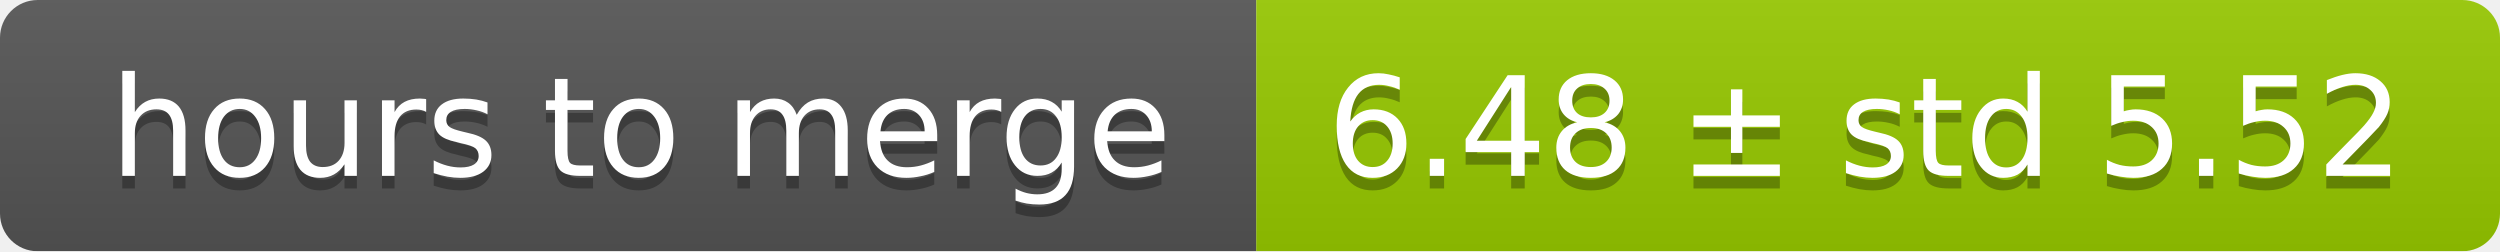
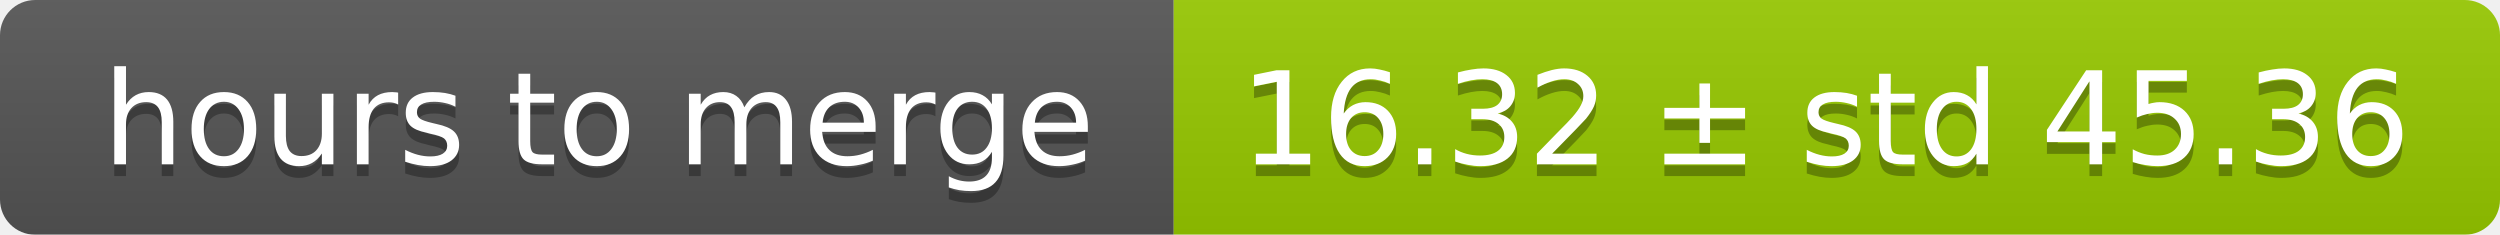
- <svg xmlns="http://www.w3.org/2000/svg" width="199" height="20">
+ <svg xmlns="http://www.w3.org/2000/svg" width="213" height="20">
  <linearGradient id="smooth" x2="0" y2="100%">
    <stop offset="0" stop-color="#bbb" stop-opacity=".1" />
    <stop offset="1" stop-opacity=".1" />
  </linearGradient>
  <mask id="round">
-     <rect width="199" height="20" rx="3" fill="#fff" />
+     <rect width="213" height="20" rx="3" fill="#fff" />
  </mask>
  <g mask="url(#round)">
    <rect width="100" height="20" fill="#555" />
-     <rect x="100" width="99" height="20" fill="#97ca00" />
-     <rect width="199" height="20" fill="url(#smooth)" />
+     <rect x="100" width="113" height="20" fill="#97ca00" />
+     <rect width="213" height="20" fill="url(#smooth)" />
  </g>
  <g fill="#fff" text-anchor="middle" font-family="DejaVu Sans,Verdana,Geneva,sans-serif" font-size="11">
    <text x="51" y="15" fill="#010101" fill-opacity=".3">hours to merge</text>
    <text x="51" y="14">hours to merge</text>
-     <text x="148.5" y="15" fill="#010101" fill-opacity=".3">6.48 ± std 5.52</text>
-     <text x="148.5" y="14">6.48 ± std 5.52</text>
+     <text x="155.5" y="15" fill="#010101" fill-opacity=".3">16.32 ± std 45.36</text>
+     <text x="155.5" y="14">16.32 ± std 45.36</text>
  </g>
</svg>
